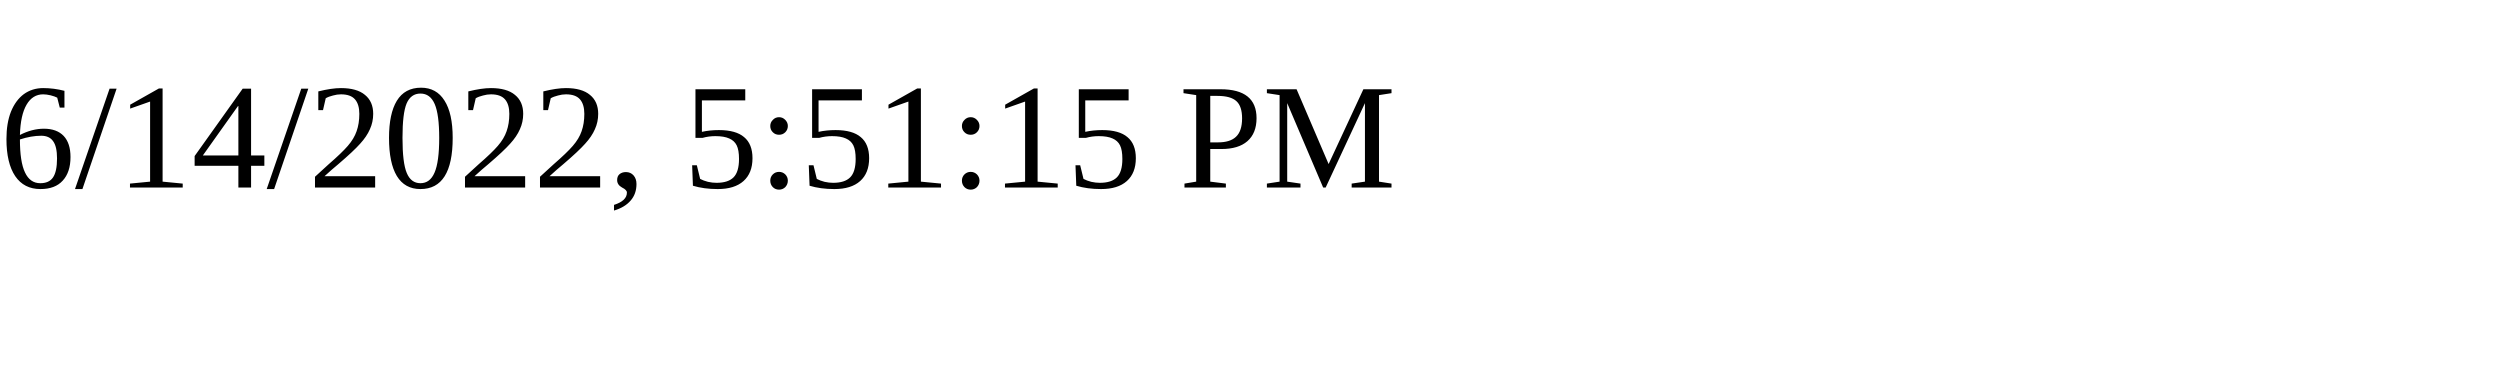
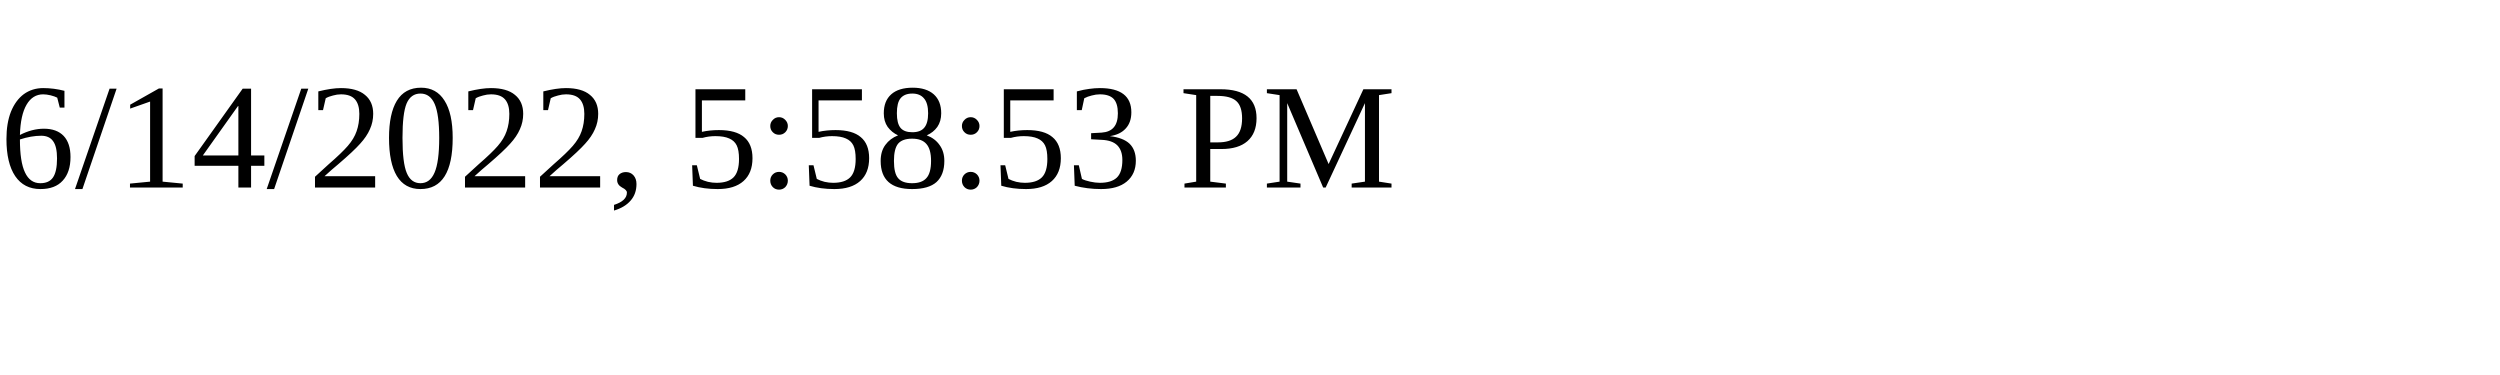
<svg xmlns="http://www.w3.org/2000/svg" height="30" width="200">
-   <text x="0" y="15">6/14/2022, 5:51:15 PM</text>
+   <text x="0" y="15">6/14/2022, 5:58:53 PM</text>
</svg>
